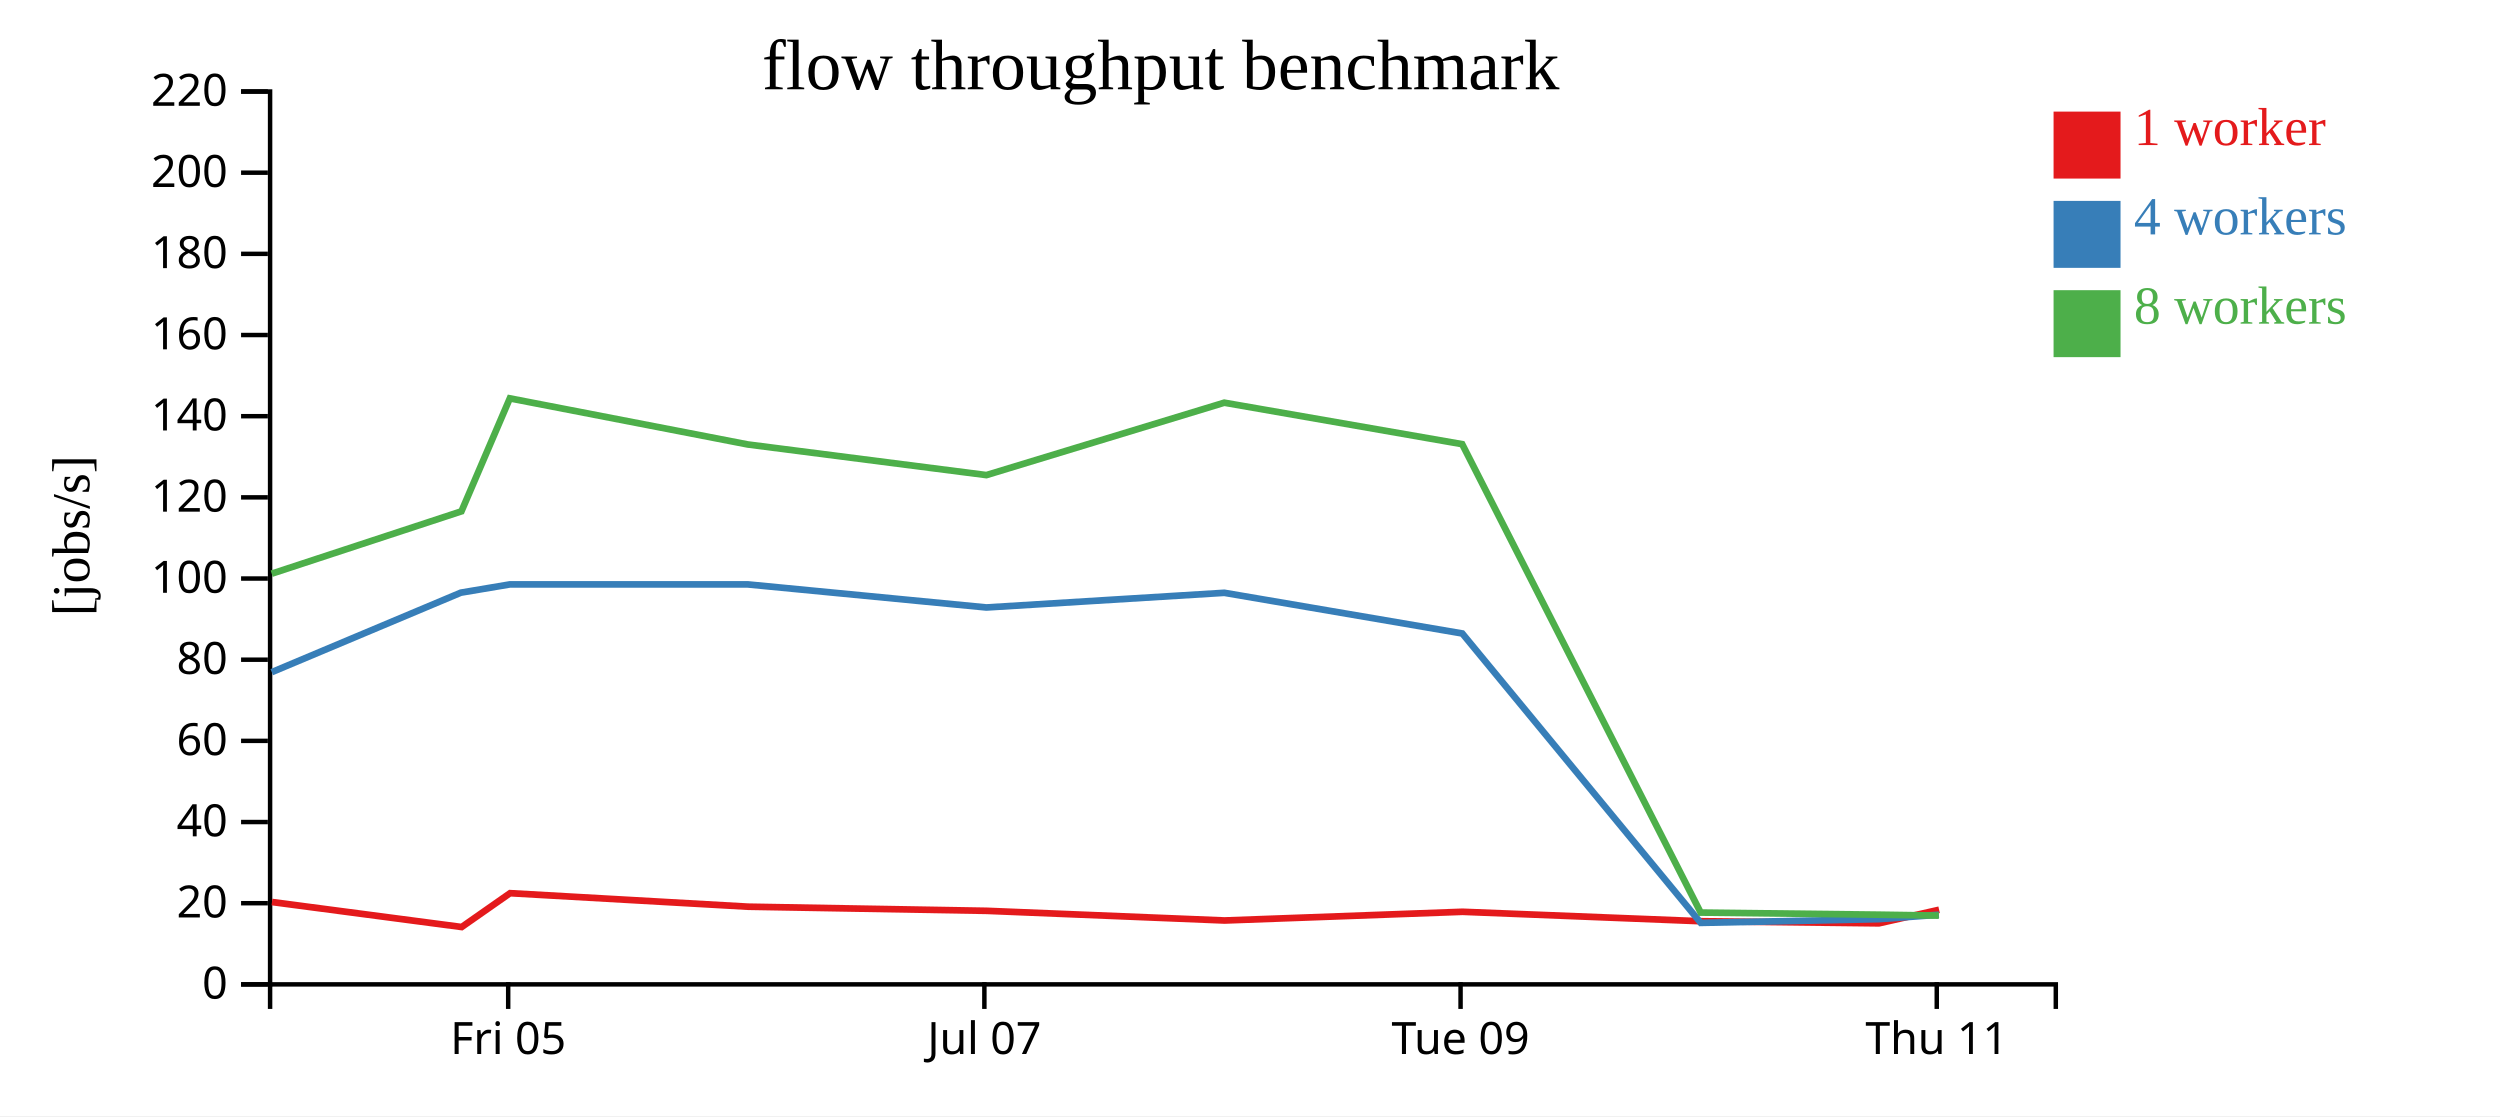
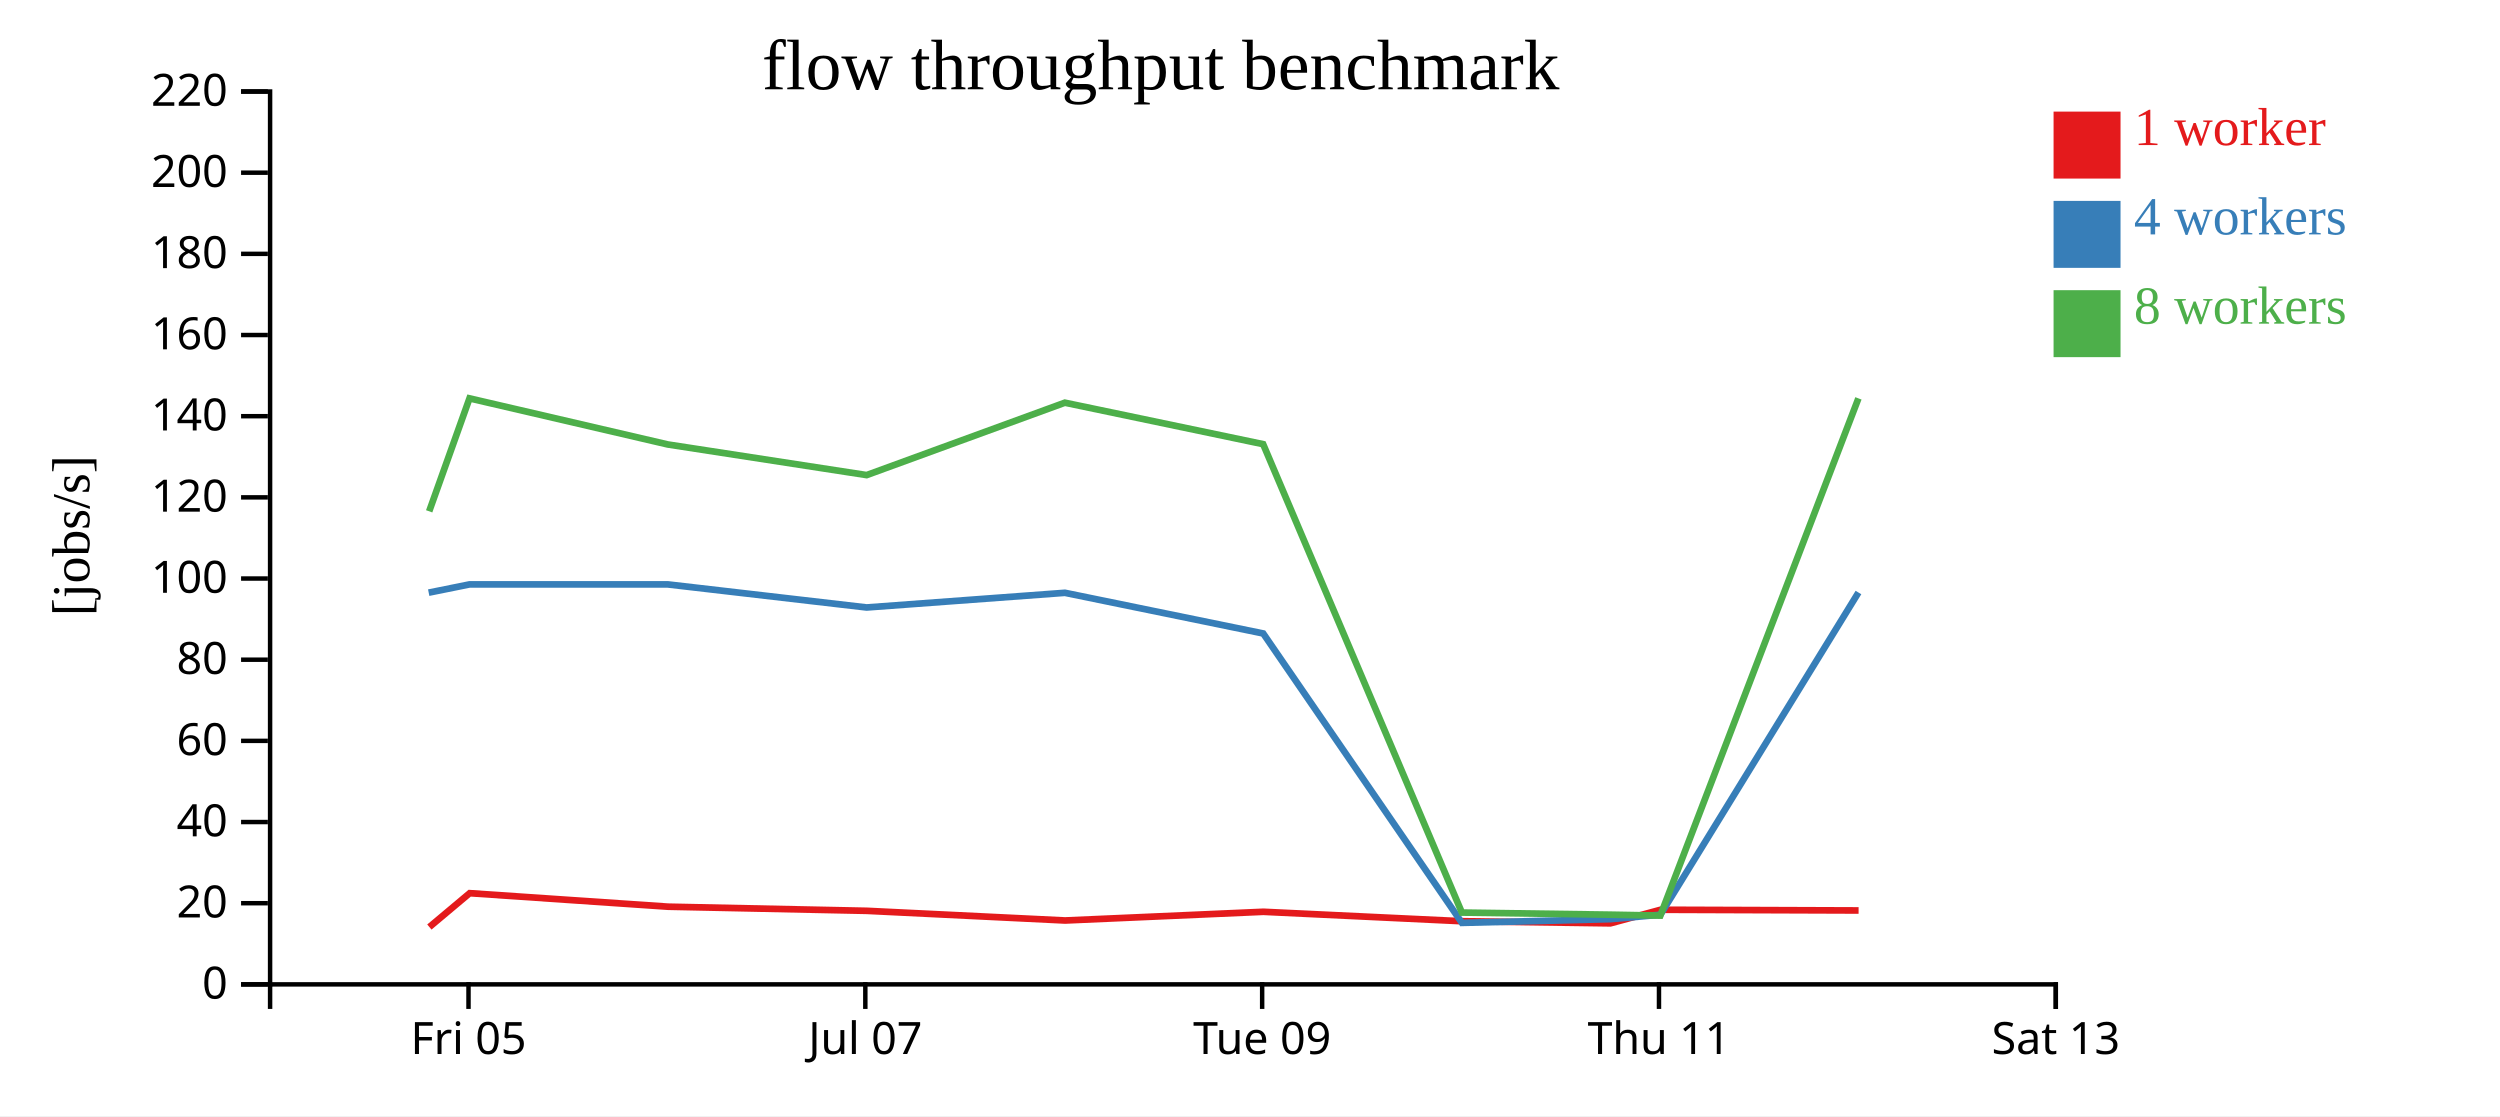
<svg xmlns="http://www.w3.org/2000/svg" width="560" height="250">
  <rect width="100%" height="100%" fill="white" />
  <g transform="translate(60,20)">
    <g transform="translate(0,200)" fill="none" font-size="10" font-family="sans-serif" text-anchor="middle">
      <path class="domain" stroke="currentColor" d="M0.5,6V0.5H400.5V6" />
-       <g class="tick" opacity="1" transform="translate(53.83333,0)">
+       <g class="tick" opacity="1" transform="translate(44.94444,0)">
        <line stroke="currentColor" y2="6" />
        <text fill="currentColor" y="9" dy="0.71em">Fri 05</text>
      </g>
-       <g class="tick" opacity="1" transform="translate(160.5,0)">
+       <g class="tick" opacity="1" transform="translate(133.8333,0)">
        <line stroke="currentColor" y2="6" />
        <text fill="currentColor" y="9" dy="0.71em">Jul 07</text>
      </g>
-       <g class="tick" opacity="1" transform="translate(267.1667,0)">
+       <g class="tick" opacity="1" transform="translate(222.7222,0)">
        <line stroke="currentColor" y2="6" />
        <text fill="currentColor" y="9" dy="0.71em">Tue 09</text>
      </g>
-       <g class="tick" opacity="1" transform="translate(373.8333,0)">
+       <g class="tick" opacity="1" transform="translate(311.6111,0)">
        <line stroke="currentColor" y2="6" />
        <text fill="currentColor" y="9" dy="0.71em">Thu 11</text>
+       </g>
+       <g class="tick" opacity="1" transform="translate(400.5,0)">
+         <line stroke="currentColor" y2="6" />
+         <text fill="currentColor" y="9" dy="0.71em">Sat 13</text>
      </g>
    </g>
    <g fill="none" font-size="10" font-family="sans-serif" text-anchor="end">
      <path class="domain" stroke="currentColor" d="M-6,200.5H0.5V0.5H-6" />
      <g class="tick" opacity="1" transform="translate(0,200.5)">
        <line stroke="currentColor" x2="-6" />
        <text fill="currentColor" x="-9" dy="0.32em">0</text>
      </g>
      <g class="tick" opacity="1" transform="translate(0,182.3182)">
        <line stroke="currentColor" x2="-6" />
        <text fill="currentColor" x="-9" dy="0.32em">20</text>
      </g>
      <g class="tick" opacity="1" transform="translate(0,164.1364)">
        <line stroke="currentColor" x2="-6" />
        <text fill="currentColor" x="-9" dy="0.32em">40</text>
      </g>
      <g class="tick" opacity="1" transform="translate(0,145.9545)">
        <line stroke="currentColor" x2="-6" />
        <text fill="currentColor" x="-9" dy="0.32em">60</text>
      </g>
      <g class="tick" opacity="1" transform="translate(0,127.7727)">
        <line stroke="currentColor" x2="-6" />
        <text fill="currentColor" x="-9" dy="0.32em">80</text>
      </g>
      <g class="tick" opacity="1" transform="translate(0,109.5909)">
        <line stroke="currentColor" x2="-6" />
        <text fill="currentColor" x="-9" dy="0.32em">100</text>
      </g>
      <g class="tick" opacity="1" transform="translate(0,91.40909)">
        <line stroke="currentColor" x2="-6" />
        <text fill="currentColor" x="-9" dy="0.32em">120</text>
      </g>
      <g class="tick" opacity="1" transform="translate(0,73.22727)">
        <line stroke="currentColor" x2="-6" />
        <text fill="currentColor" x="-9" dy="0.32em">140</text>
      </g>
      <g class="tick" opacity="1" transform="translate(0,55.04545)">
        <line stroke="currentColor" x2="-6" />
        <text fill="currentColor" x="-9" dy="0.32em">160</text>
      </g>
      <g class="tick" opacity="1" transform="translate(0,36.86364)">
        <line stroke="currentColor" x2="-6" />
        <text fill="currentColor" x="-9" dy="0.32em">180</text>
      </g>
      <g class="tick" opacity="1" transform="translate(0,18.68182)">
        <line stroke="currentColor" x2="-6" />
        <text fill="currentColor" x="-9" dy="0.32em">200</text>
      </g>
      <g class="tick" opacity="1" transform="translate(0,0.5)">
        <line stroke="currentColor" x2="-6" />
        <text fill="currentColor" x="-9" dy="0.32em">220</text>
      </g>
    </g>
    <text text-anchor="middle" style="font-size: 12px" transform="rotate(-90)" y="-40" x="-100">[jobs/s]</text>
    <text text-anchor="middle" style="font-size: 16px" y="0" x="200">flow throughput benchmark</text>
-     <path class="line" fill="none" stroke="#e41a1c" stroke-width="1.5" d="M0.922,182.055L43.416,187.654L54.253,180.073L107.581,183.101L161.035,184.026L214.303,186.189L267.597,184.241L320.961,186.354L360.868,186.826L374.361,183.785" />
-     <path class="line" fill="none" stroke="#377eb8" stroke-width="1.5" d="M0.874,130.561L43.233,112.755L54.196,110.908L107.506,110.908L160.949,116.074L214.247,112.789L267.551,121.899L320.966,186.722L360.87,185.89L374.311,184.9" />
-     <path class="line" fill="none" stroke="#4daf4a" stroke-width="1.5" d="M0.857,108.505L43.361,94.537L54.203,69.233L107.487,79.559L160.953,86.42L214.237,70.204L267.532,79.495L320.955,184.416L360.87,184.889L374.299,185.094" />
+     <path class="line" fill="none" stroke="#e41a1c" stroke-width="1.5" d="M36.18,187.654L45.211,180.073L89.651,183.101L134.196,184.026L178.586,186.189L222.997,184.241L267.468,186.354L300.723,186.826L311.967,183.785L356.324,183.945" />
+     <path class="line" fill="none" stroke="#377eb8" stroke-width="1.5" d="M36.027,112.755L45.163,110.908L89.588,110.908L134.124,116.074L178.54,112.789L222.959,121.899L267.471,186.722L300.725,185.89L311.926,184.9L356.294,112.722" />
+     <path class="line" fill="none" stroke="#4daf4a" stroke-width="1.5" d="M36.134,94.537L45.169,69.233L89.573,79.559L134.128,86.42L178.53,70.204L222.944,79.495L267.462,184.416L300.725,184.889L311.916,185.094L356.287,69.233" />
    <rect class="dot" x="400" y="5" width="15" height="15" style="fill: #e41a1c;" />
    <rect class="dot" x="400" y="25" width="15" height="15" style="fill: #377eb8;" />
    <rect class="dot" x="400" y="45" width="15" height="15" style="fill: #4daf4a;" />
    <text class="label" x="418" y="12.5" style="fill: #e41a1c; alignment-baseline: middle;" text-anchor="left">1 worker</text>
    <text class="label" x="418" y="32.5" style="fill: #377eb8; alignment-baseline: middle;" text-anchor="left">4 workers</text>
    <text class="label" x="418" y="52.5" style="fill: #4daf4a; alignment-baseline: middle;" text-anchor="left">8 workers</text>
  </g>
</svg>
